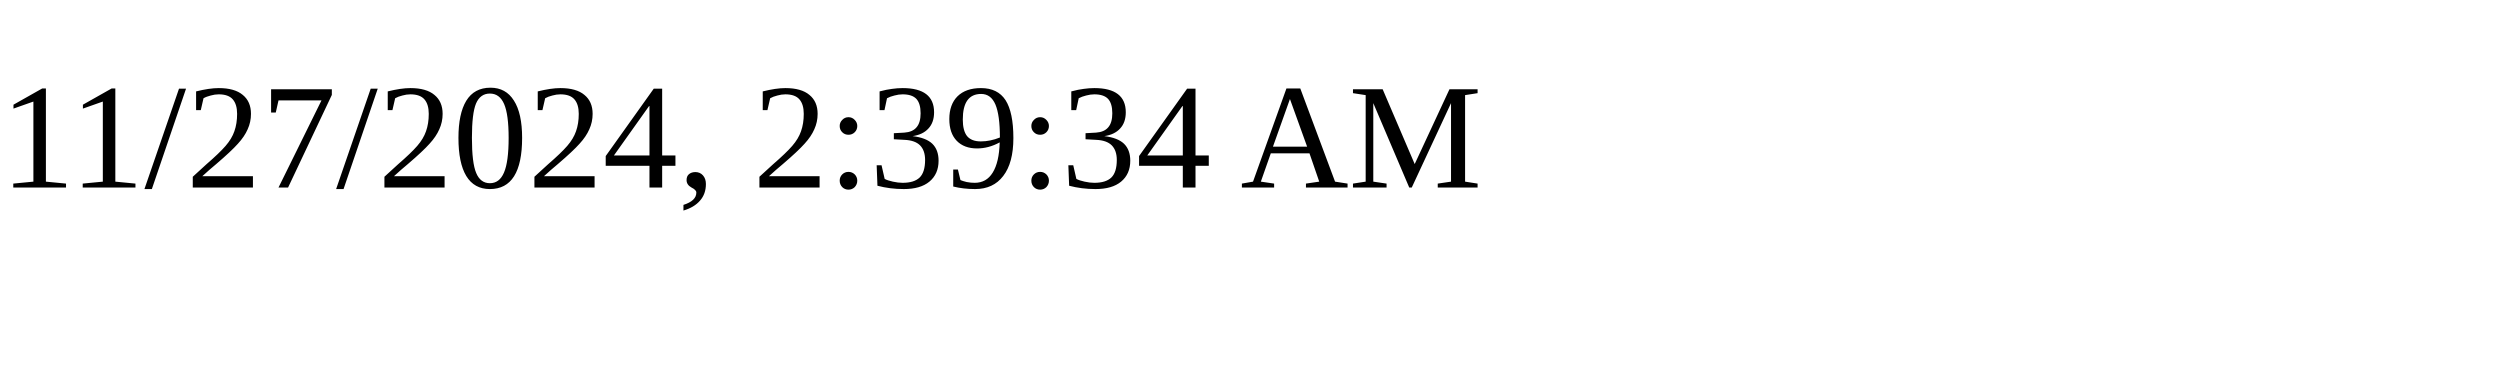
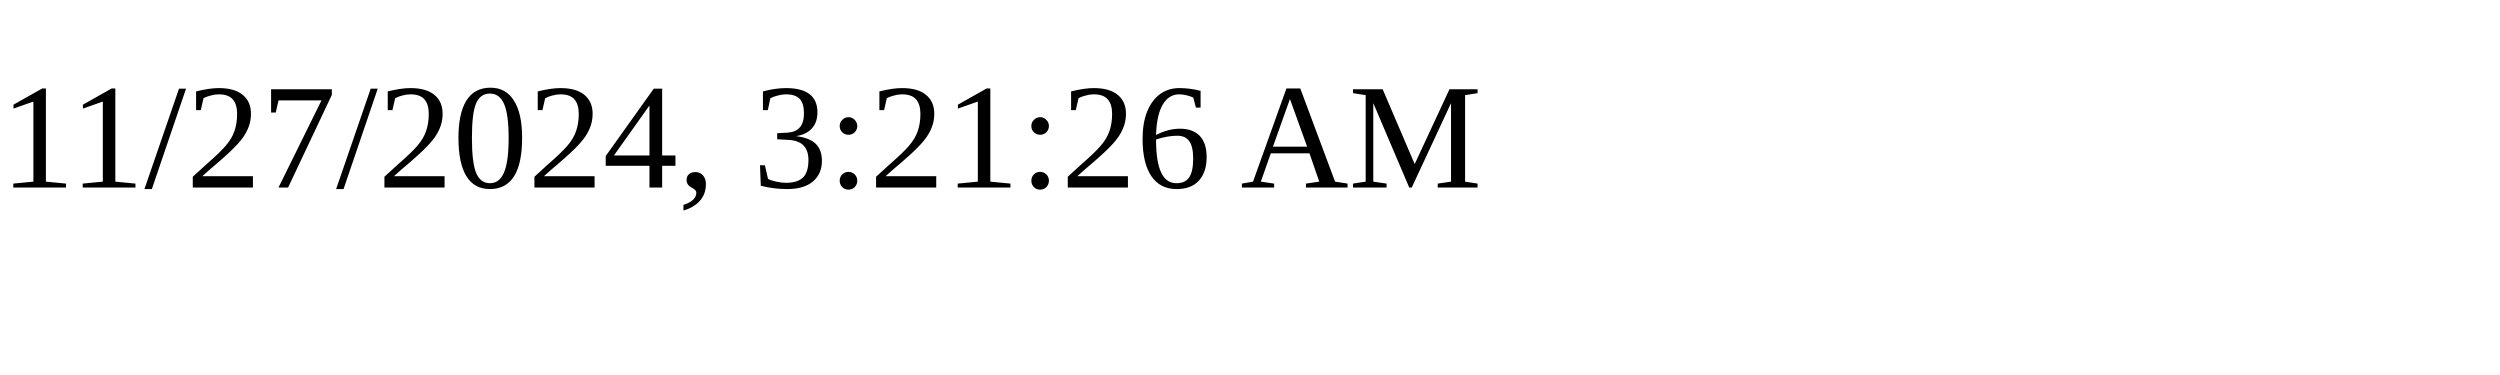
<svg xmlns="http://www.w3.org/2000/svg" height="30" width="200">
-   <text x="0" y="15">11/27/2024, 2:39:34 AM</text>
+   <text x="0" y="15">11/27/2024, 3:21:26 AM</text>
</svg>
